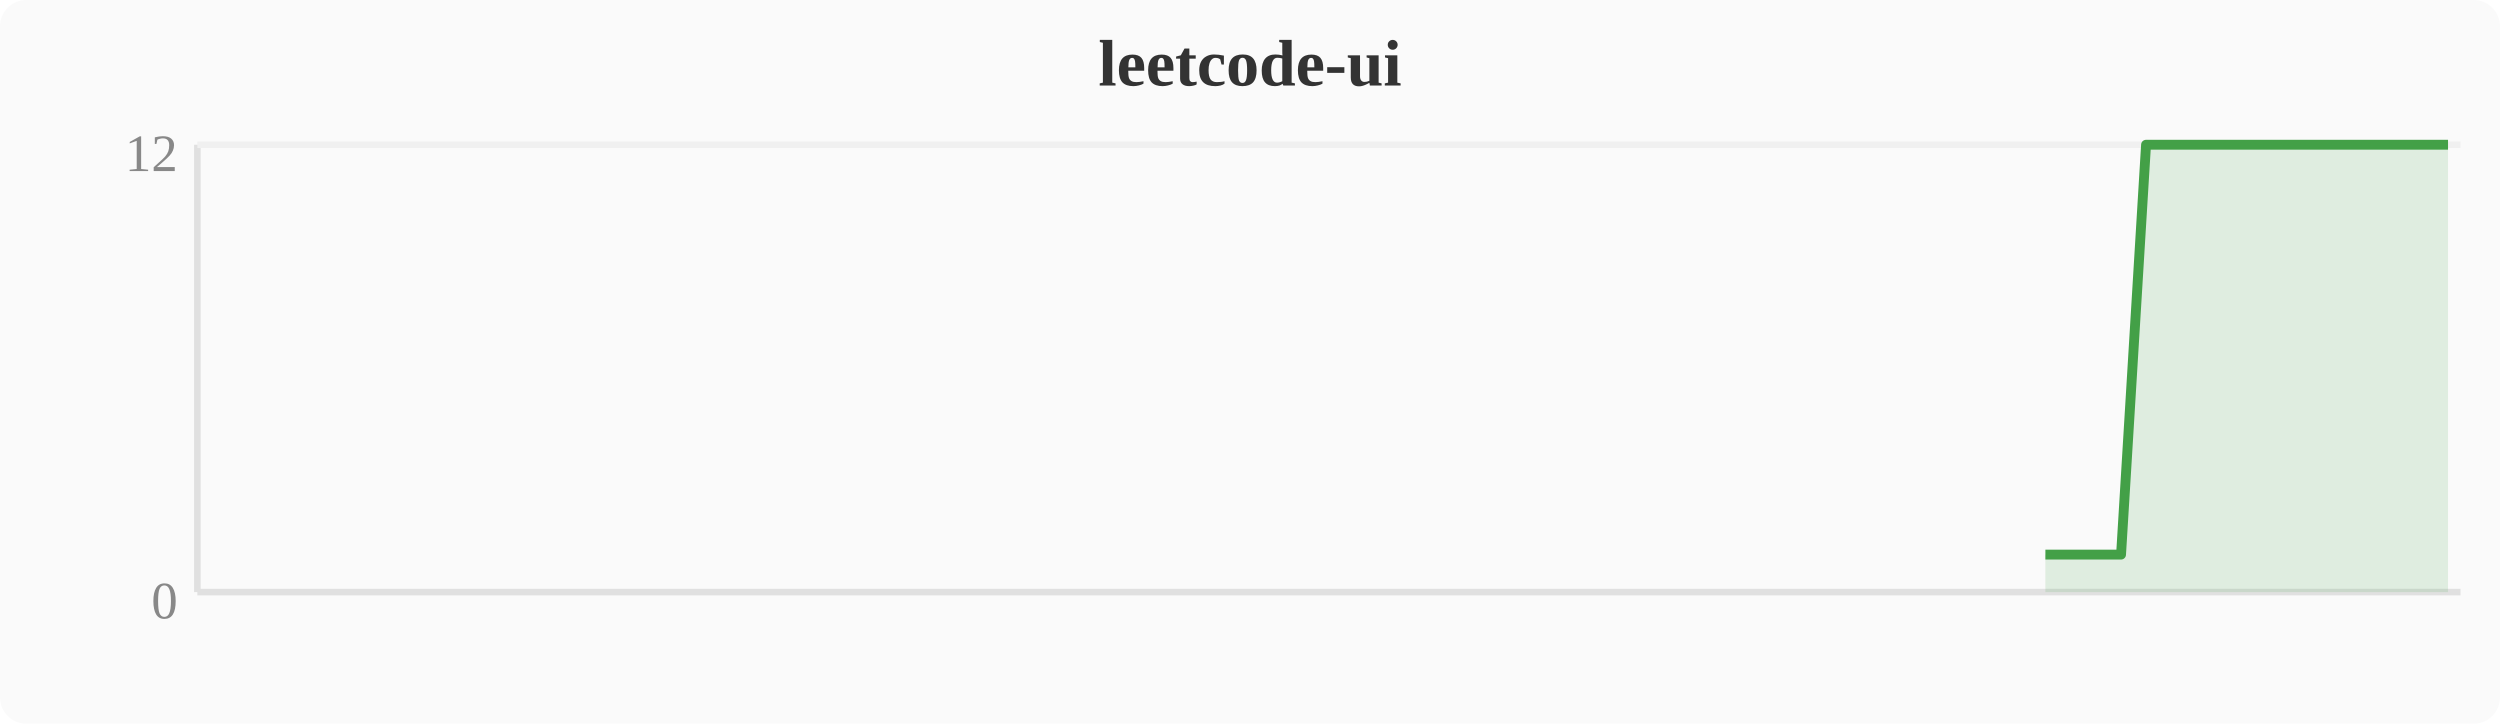
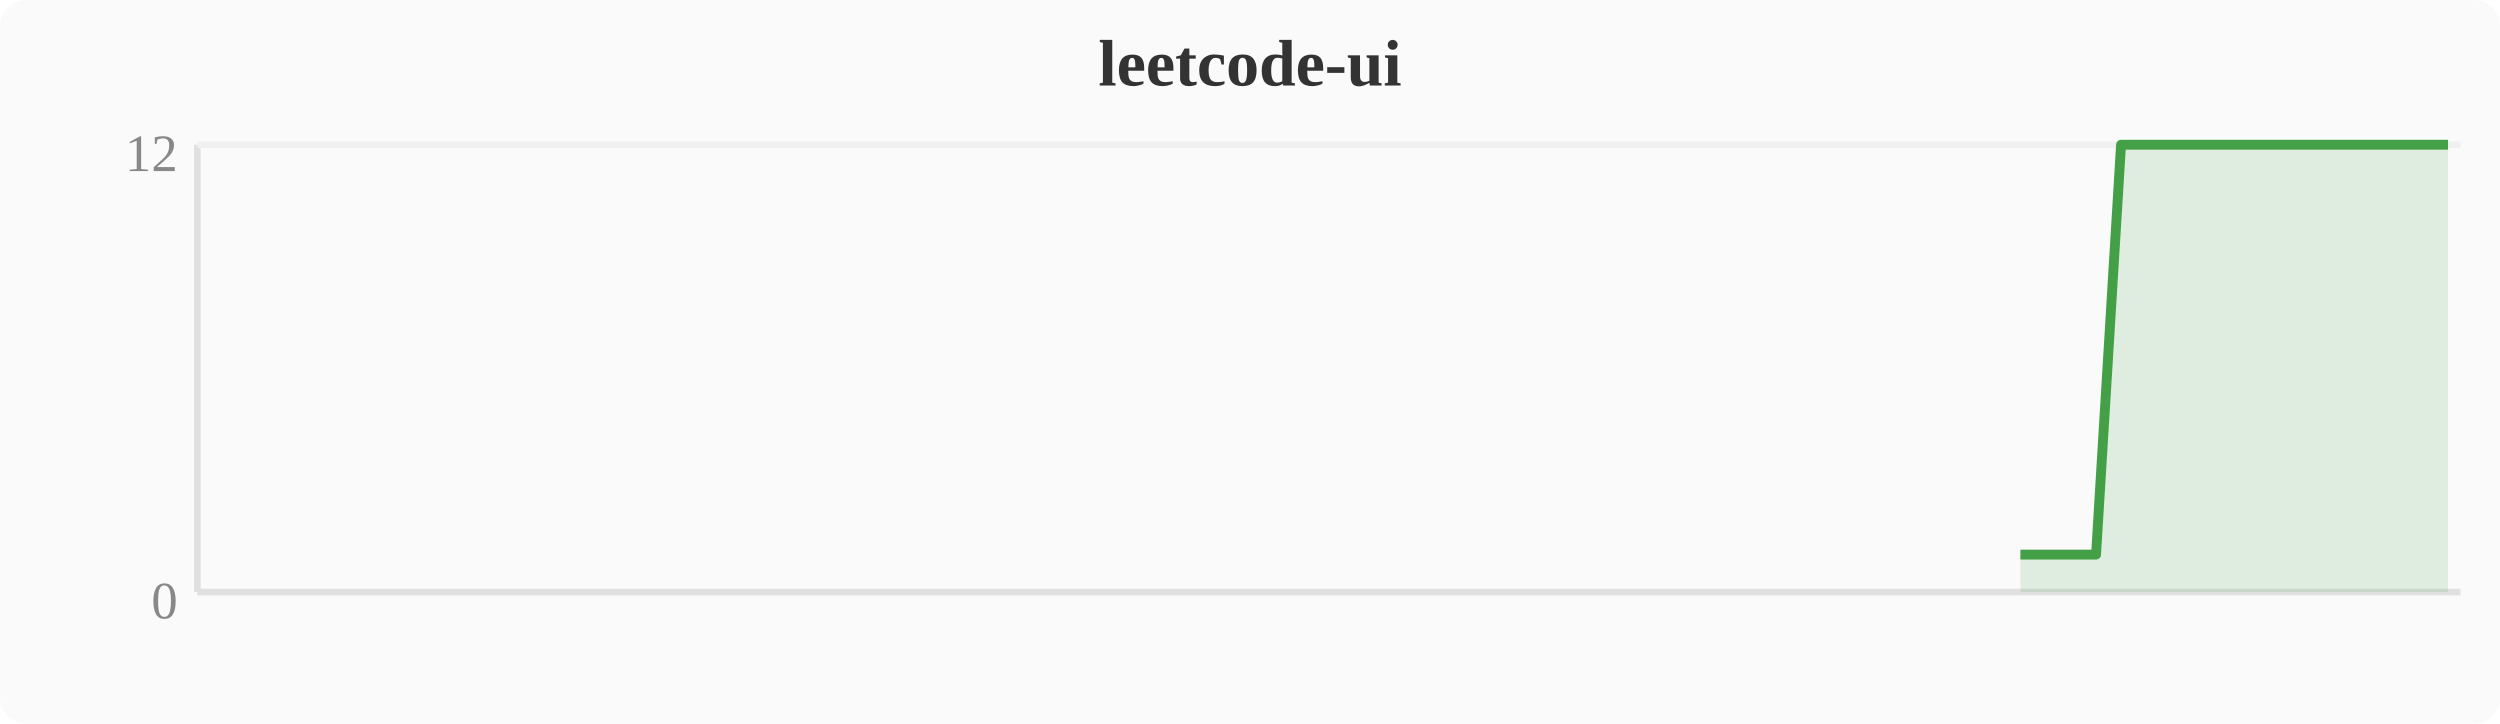
<svg xmlns="http://www.w3.org/2000/svg" width="380" height="110" viewBox="0 0 380 110">
  <rect width="380" height="110" fill="#fafafa" rx="4" />
  <text x="190" y="13" text-anchor="middle" font-size="10" font-weight="bold" fill="#333">leetcode-ui</text>
  <line x1="30" y1="22" x2="30" y2="90" stroke="#e0e0e0" stroke-width="1" />
  <line x1="30" y1="90" x2="374" y2="90" stroke="#e0e0e0" stroke-width="1" />
  <line x1="30" y1="22" x2="374" y2="22" stroke="#f0f0f0" stroke-width="1" />
  <text x="27" y="94" text-anchor="end" font-size="8" fill="#888">0</text>
  <text x="27" y="26" text-anchor="end" font-size="8" fill="#888">12</text>
-   <polygon points="310.9,84.3 314.8,84.3 318.6,84.3 322.4,84.3 326.2,22.0 330.0,22.0 333.9,22.0 337.7,22.0 341.5,22.0 345.3,22.0 349.2,22.0 353.0,22.0 356.8,22.0 360.6,22.0 364.4,22.0 368.3,22.0 372.1,22.0 372.1,90 310.9,90" fill="#43a047" opacity="0.15" />
-   <polyline points="310.9,84.3 314.8,84.3 318.6,84.3 322.4,84.3 326.2,22.0 330.0,22.0 333.9,22.0 337.7,22.0 341.5,22.0 345.3,22.0 349.2,22.0 353.0,22.0 356.8,22.0 360.6,22.0 364.4,22.0 368.3,22.0 372.1,22.0" fill="none" stroke="#43a047" stroke-width="1.5" stroke-linejoin="round" />
+   <polygon points="307.1,84.3 310.9,84.3 314.8,84.3 318.6,84.3 322.4,22.0 326.2,22.0 330.0,22.0 333.9,22.0 337.7,22.0 341.5,22.0 345.3,22.0 349.2,22.0 353.0,22.0 356.8,22.0 360.6,22.0 364.4,22.0 368.3,22.0 372.1,22.0 372.1,90 307.1,90" fill="#43a047" opacity="0.15" />
+   <polyline points="307.1,84.3 310.9,84.3 314.8,84.3 318.6,84.3 322.4,22.0 326.2,22.0 330.0,22.0 333.9,22.0 337.7,22.0 341.5,22.0 345.3,22.0 349.2,22.0 353.0,22.0 356.8,22.0 360.6,22.0 364.4,22.0 368.3,22.0 372.1,22.0" fill="none" stroke="#43a047" stroke-width="1.5" stroke-linejoin="round" />
</svg>
